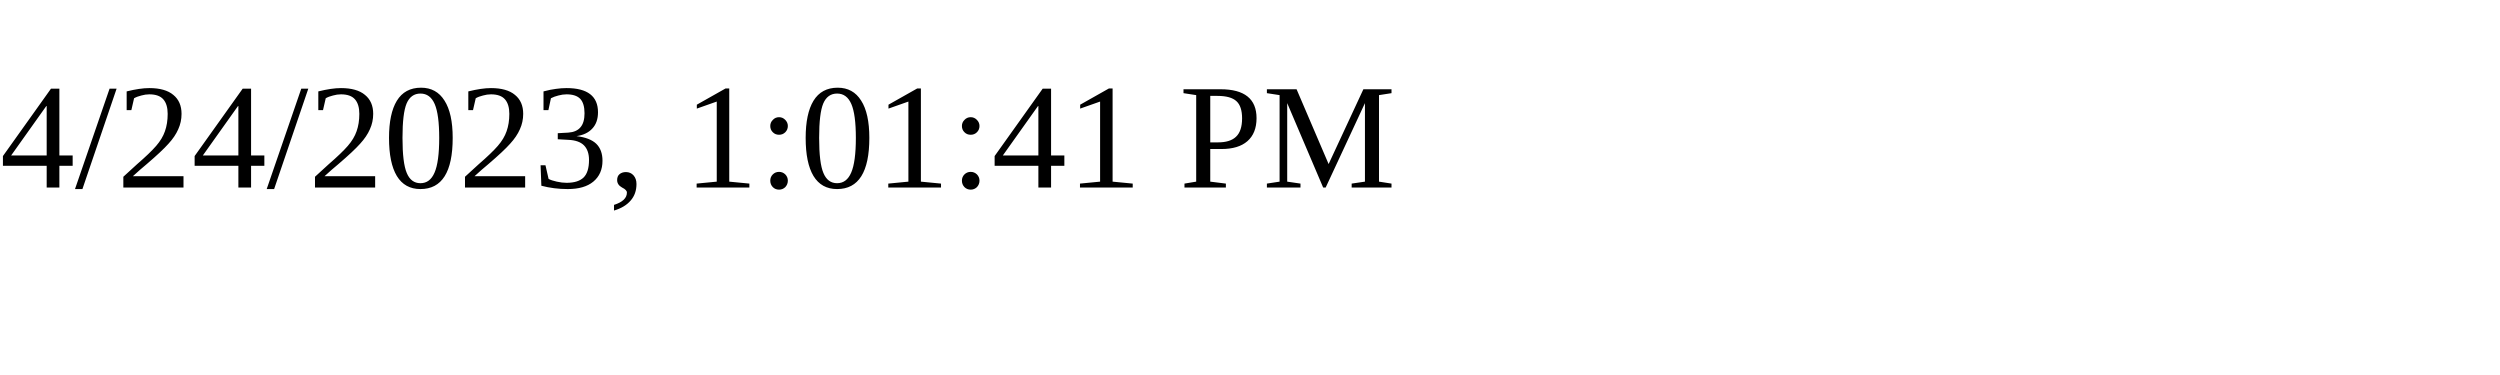
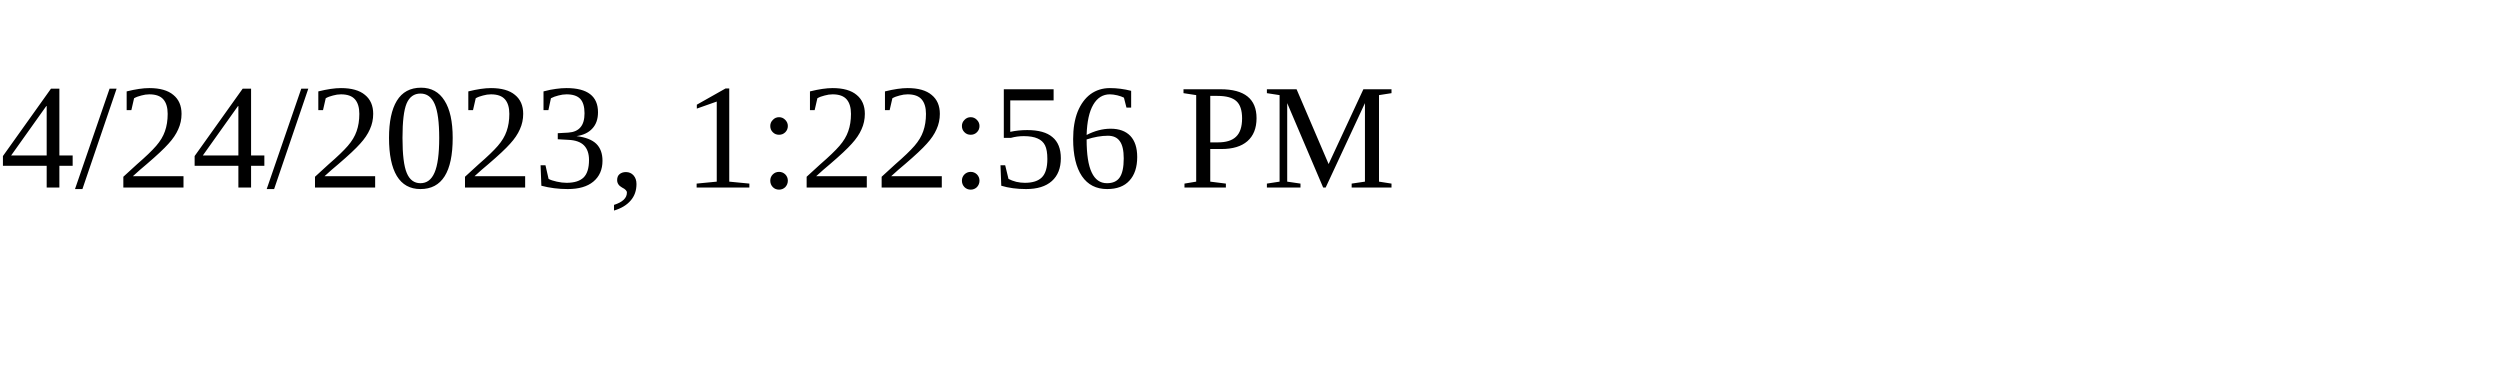
<svg xmlns="http://www.w3.org/2000/svg" height="30" width="200">
-   <text x="0" y="15">4/24/2023, 1:01:41 PM</text>
+   <text x="0" y="15">4/24/2023, 1:22:56 PM</text>
</svg>
